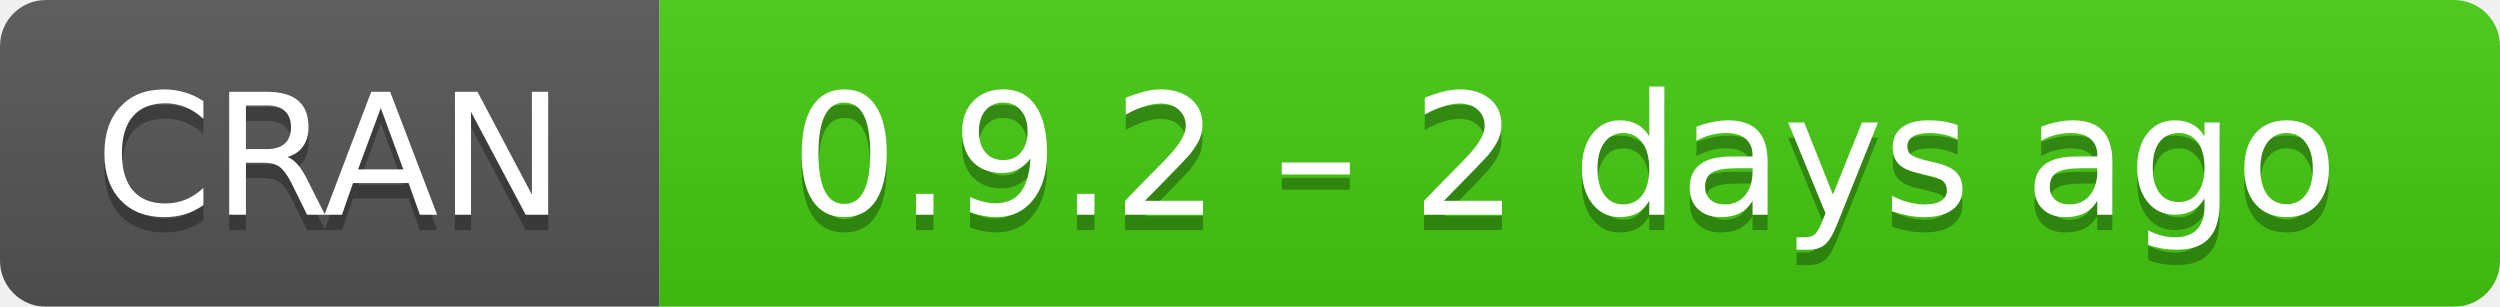
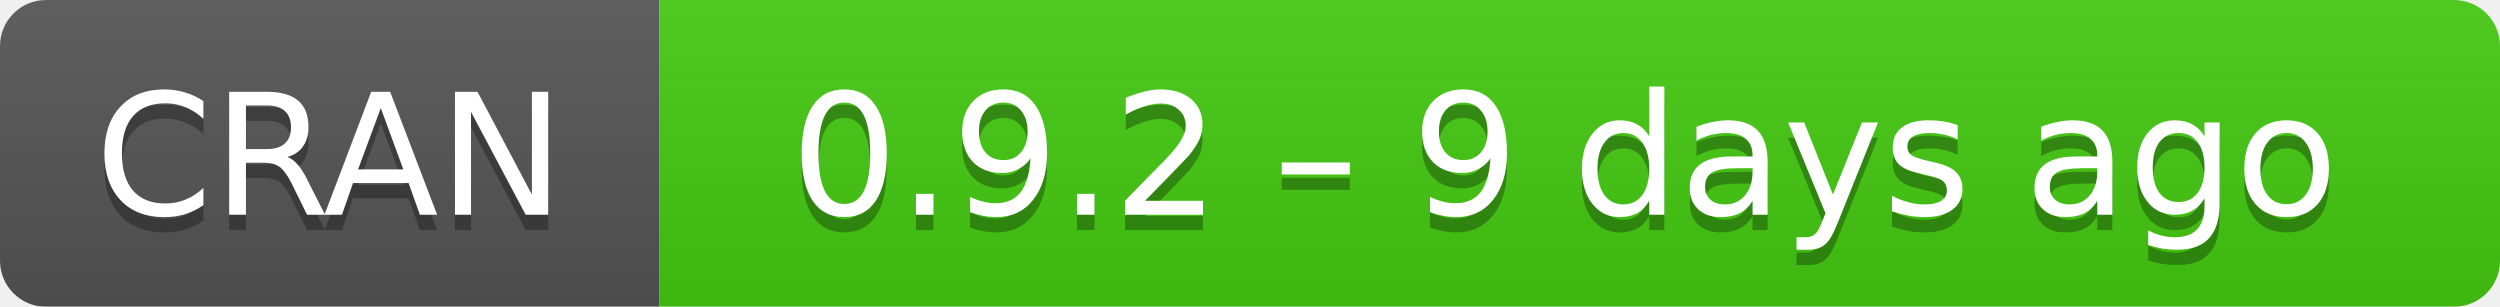
- <svg xmlns="http://www.w3.org/2000/svg" width="163" height="20" aria-label="CRAN 0.9.2 – 2 days ago">
+ <svg xmlns="http://www.w3.org/2000/svg" width="163" height="20" aria-label="CRAN 0.9.2 – 9 days ago">
  <linearGradient id="b" x2="0" y2="100%">
    <stop offset="0" stop-color="#bbb" stop-opacity=".1" />
    <stop offset="1" stop-opacity=".1" />
  </linearGradient>
  <mask id="a">
    <rect width="163" height="20" rx="3" fill="#fff" />
  </mask>
  <g mask="url(#a)">
    <path fill="#555" d="M0 0h43v20H0z" />
    <path fill="#4c1" d="M43 0h141v20H43z" />
    <path fill="url(#b)" d="M0 0h163v20H0z" />
  </g>
  <g fill="#fff" text-anchor="middle" font-family="DejaVu Sans,Verdana,Geneva,sans-serif" font-size="11">
    <text x="21.5" y="15" fill="#010101" fill-opacity=".3">
      CRAN
    </text>
    <text x="21.5" y="14">
      CRAN
    </text>
    <text x="102" y="15" fill="#010101" fill-opacity=".3">
-       0.9.2 – 2 days ago
+       0.9.2 – 9 days ago
    </text>
    <text x="102" y="14">
-       0.9.2 – 2 days ago
+       0.9.2 – 9 days ago
    </text>
  </g>
</svg>
